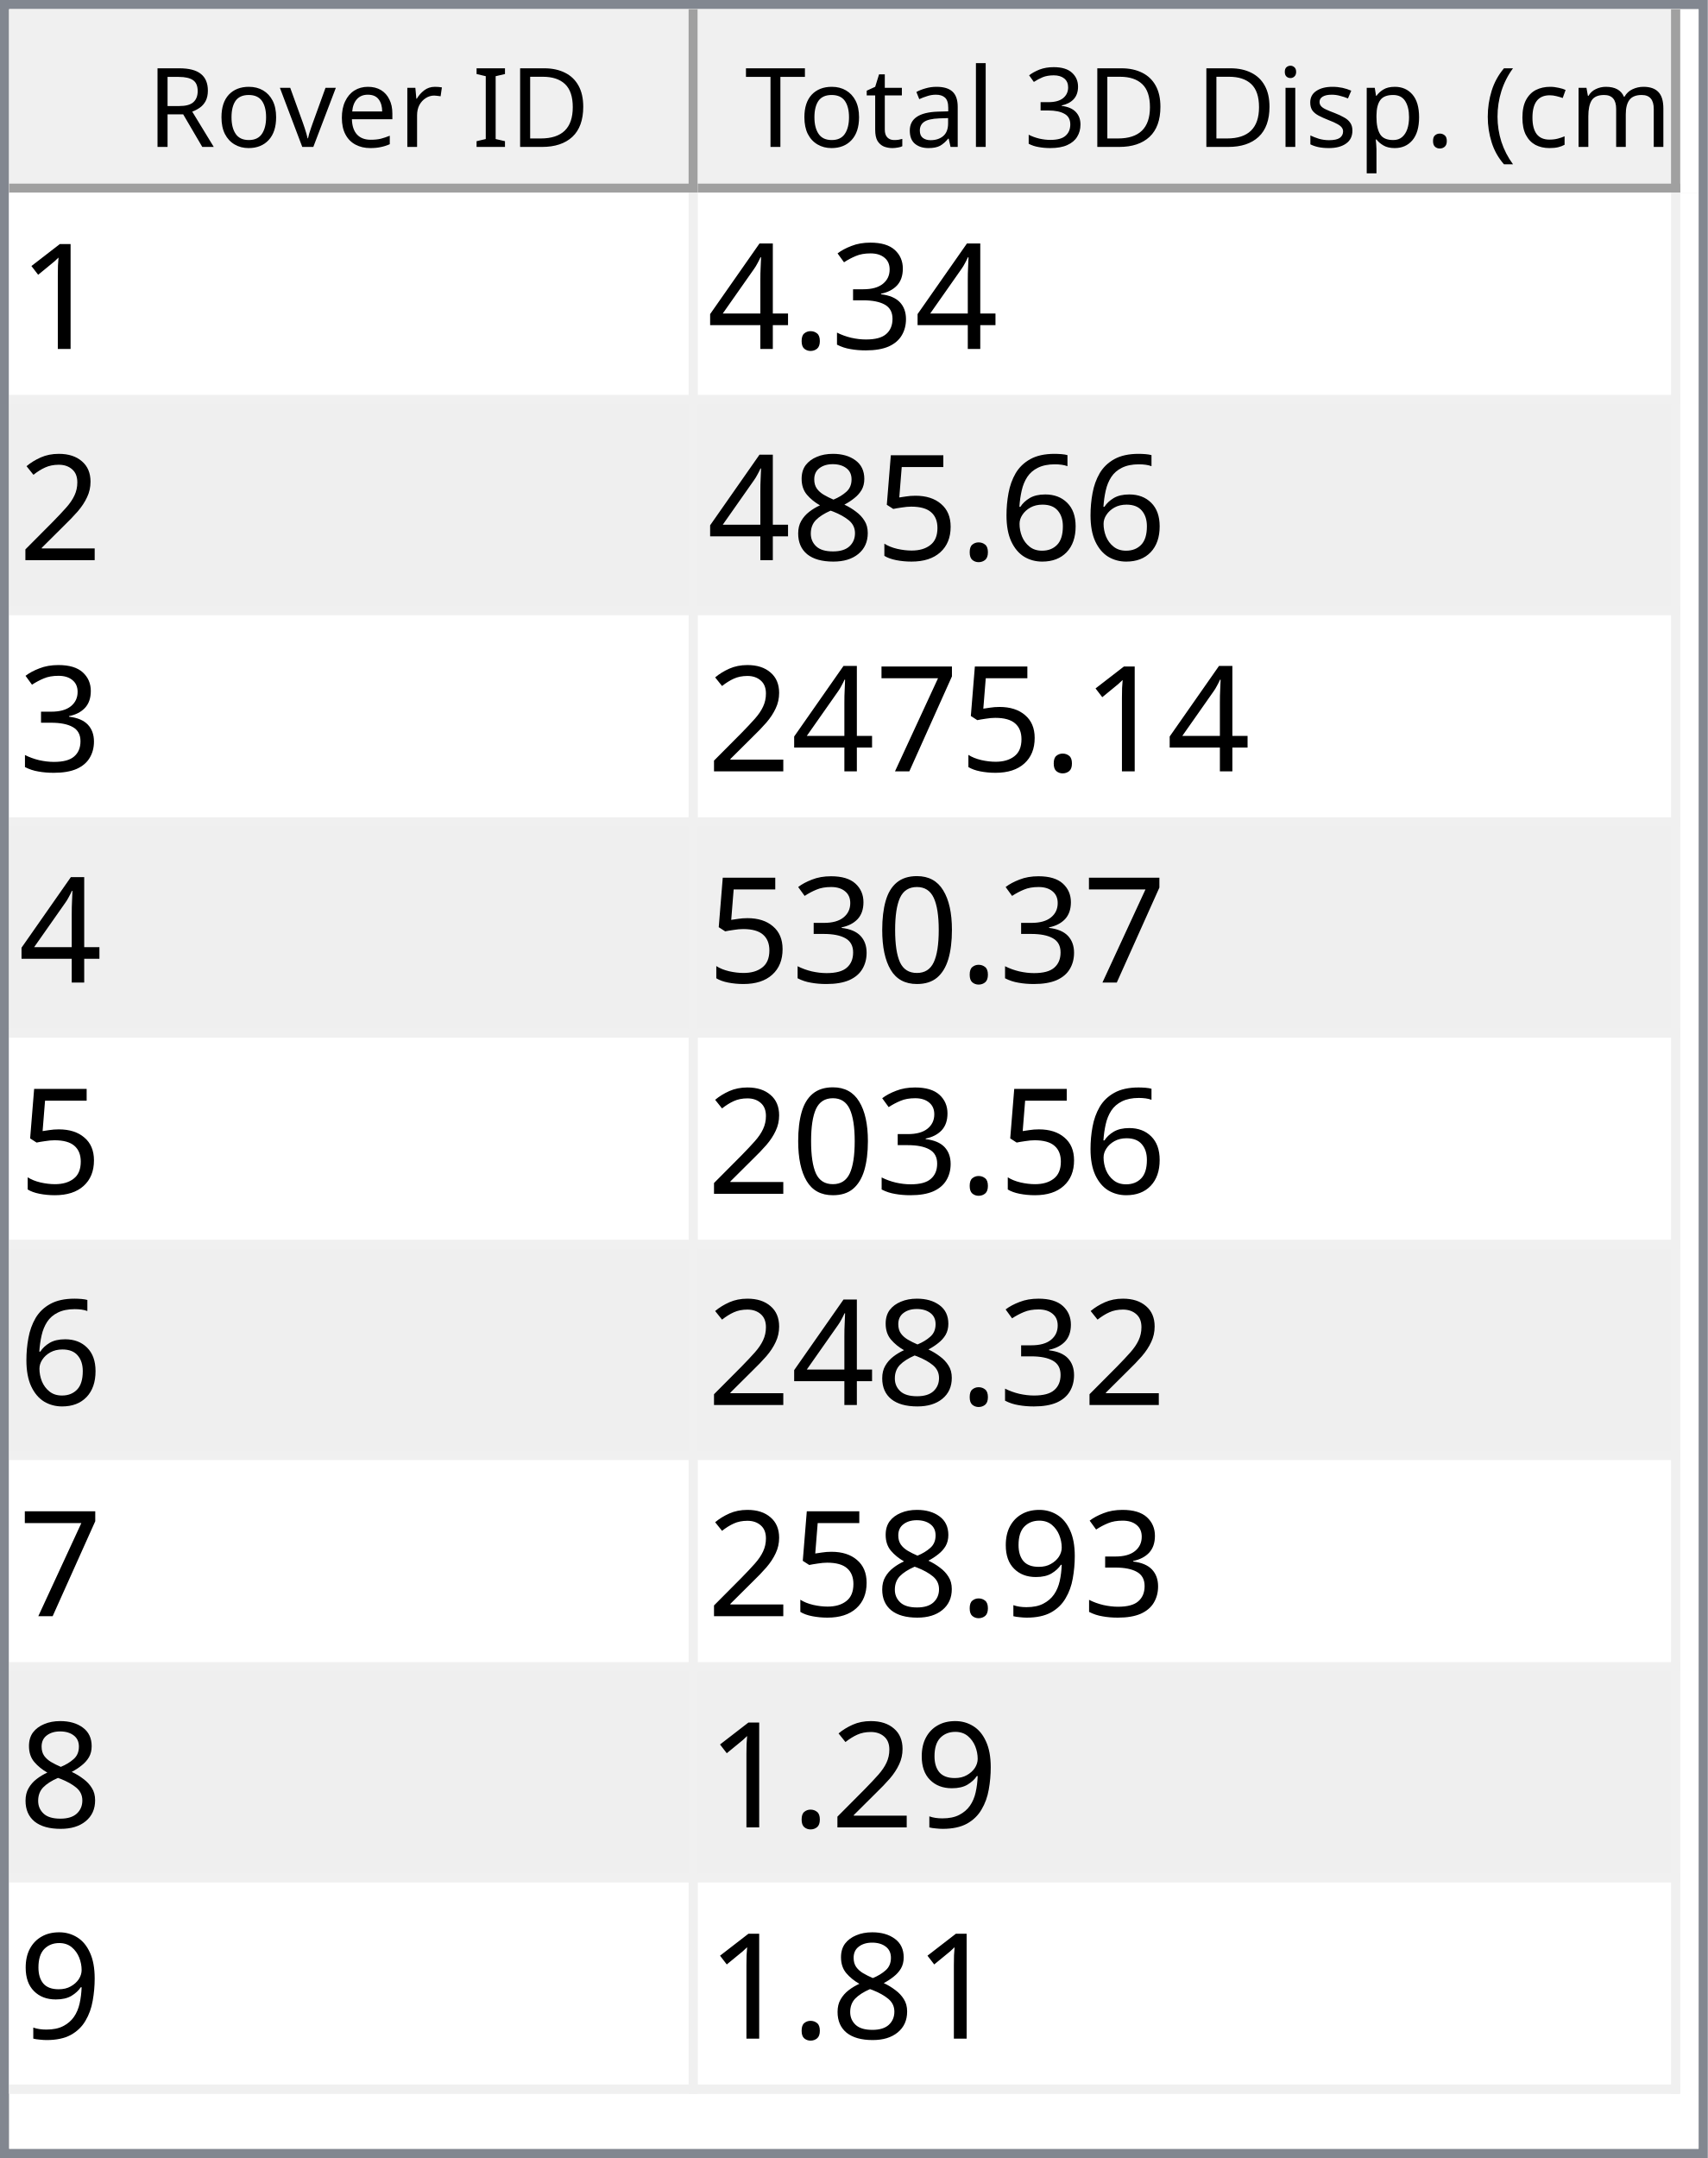
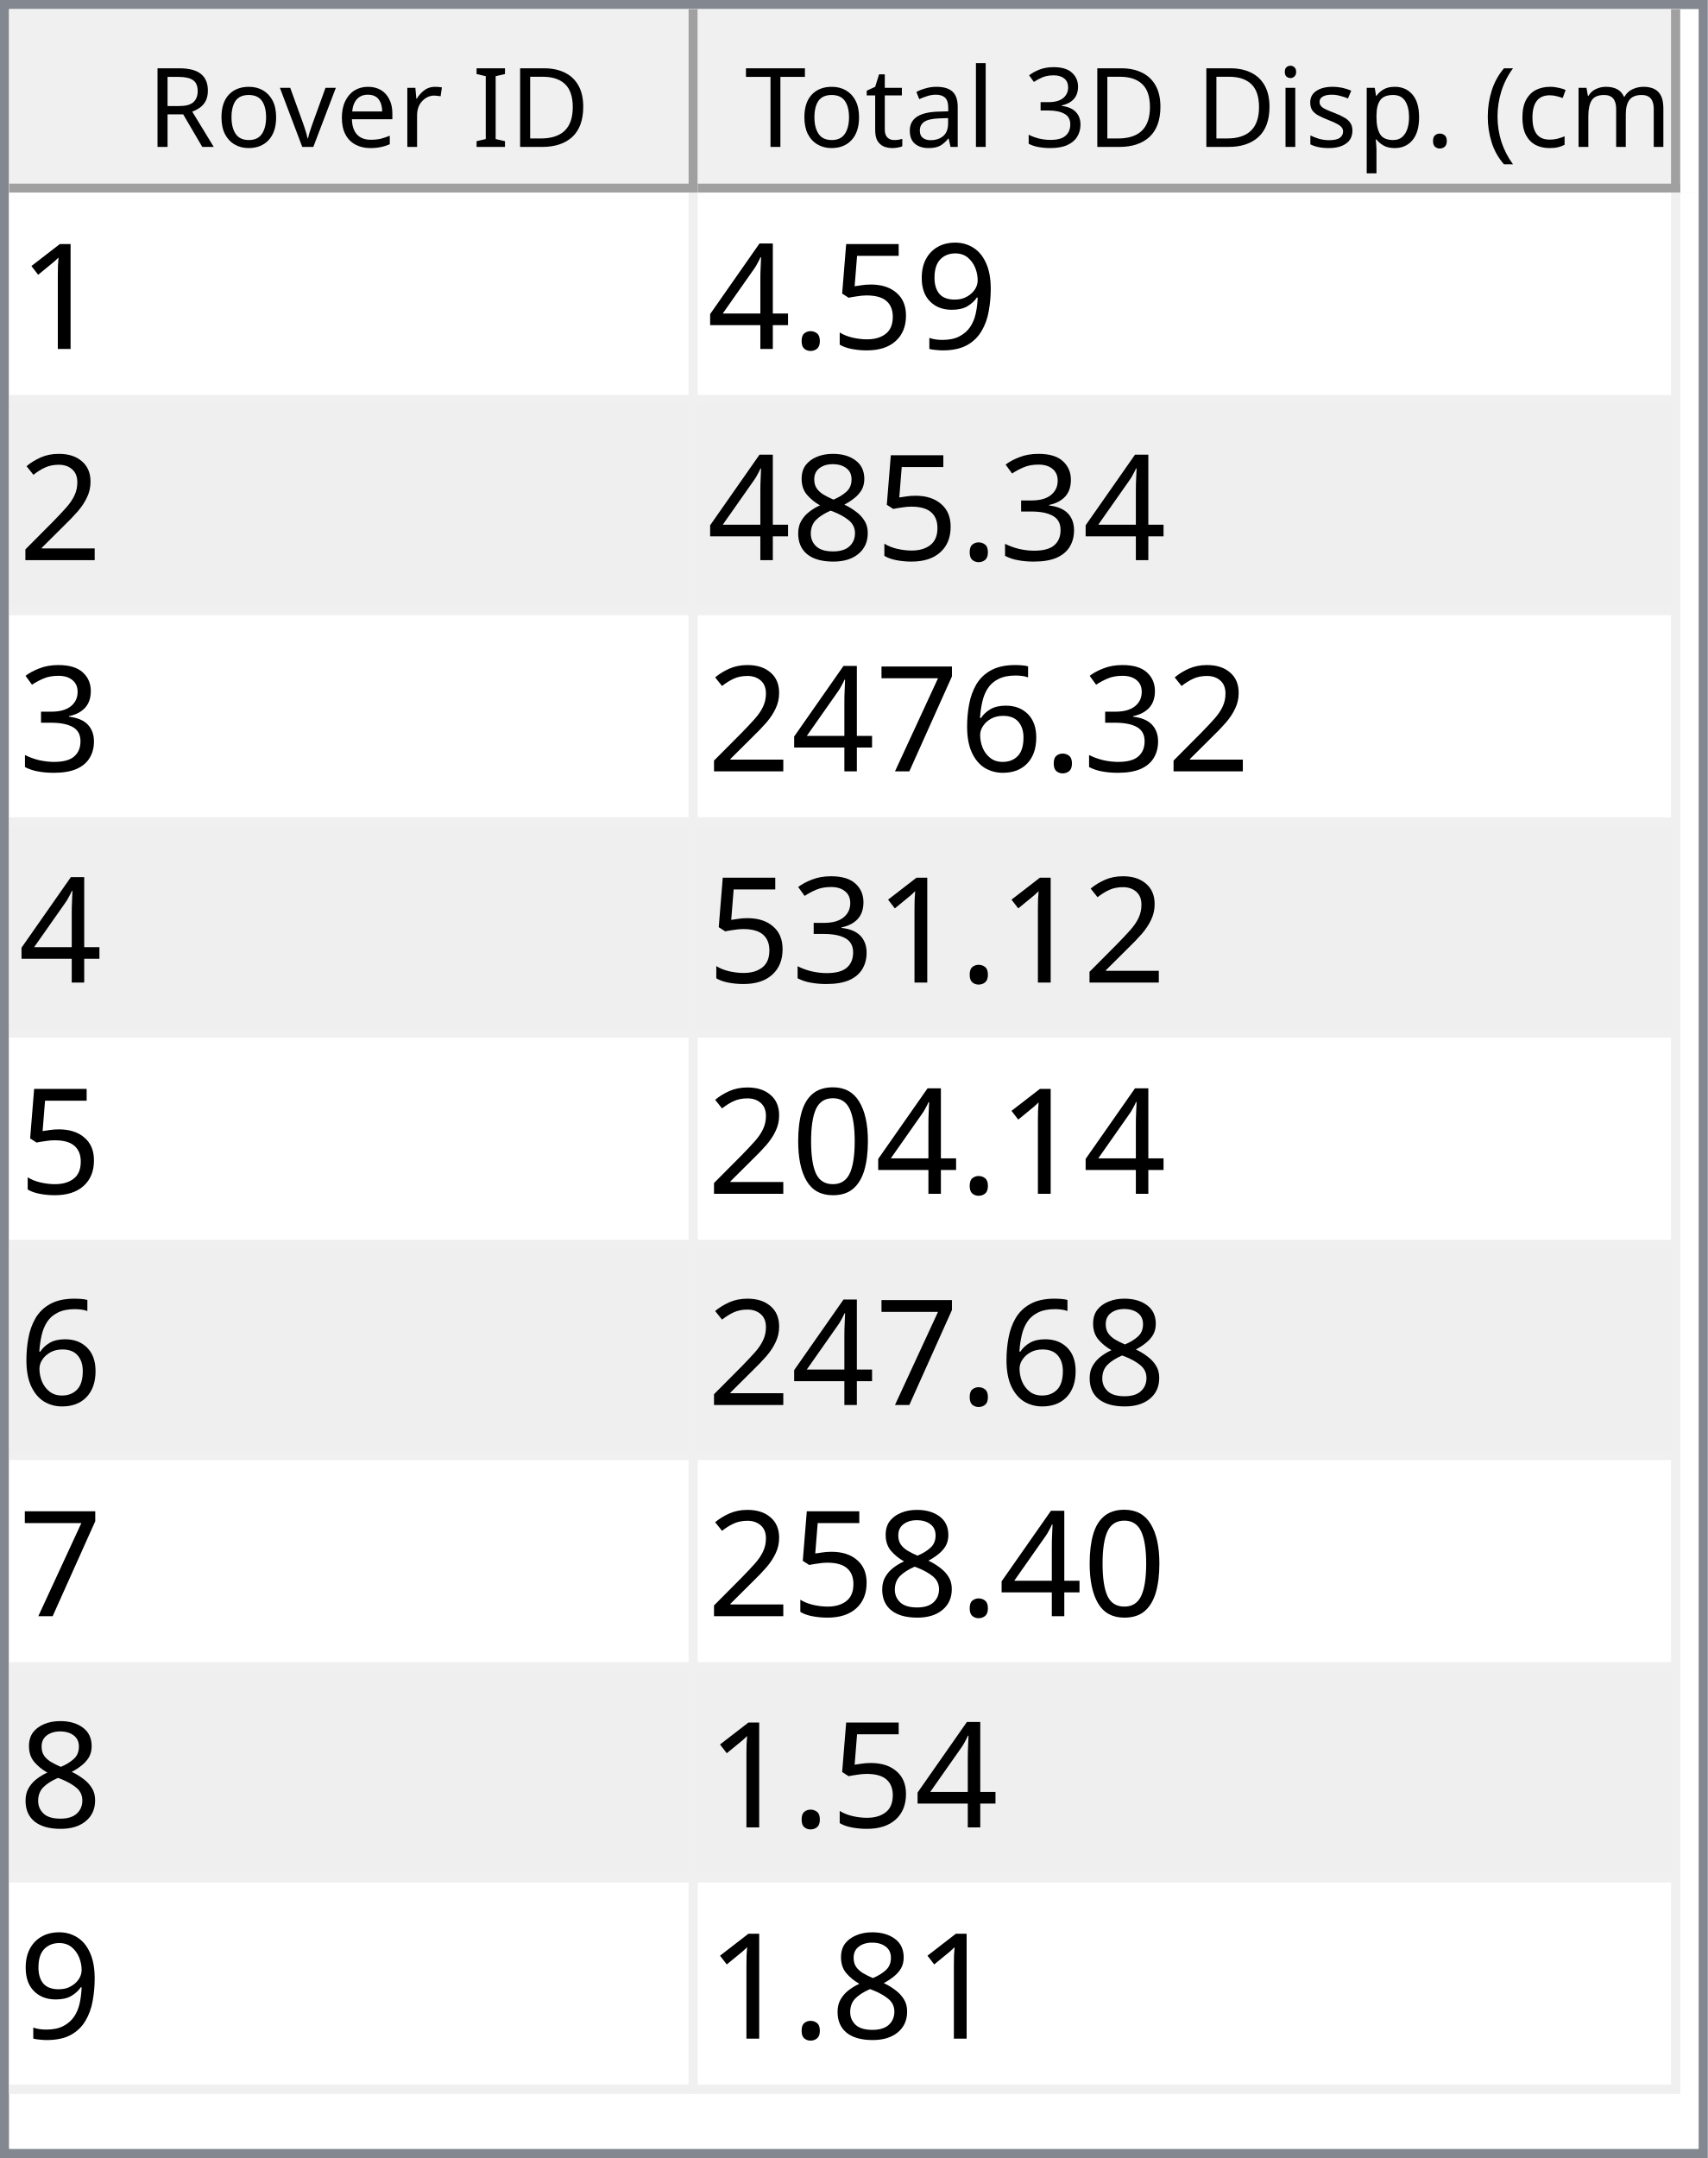
<svg xmlns="http://www.w3.org/2000/svg" style="fill-opacity:1; color-rendering:auto; color-interpolation:auto; text-rendering:auto; stroke:black; stroke-linecap:square; stroke-miterlimit:10; shape-rendering:auto; stroke-opacity:1; fill:black; stroke-dasharray:none; font-weight:normal; stroke-width:1; font-family:'Dialog'; font-style:normal; stroke-linejoin:miter; font-size:12px; stroke-dashoffset:0; image-rendering:auto;" width="186" height="235">
  <defs id="genericDefs" />
  <g>
    <defs id="defs1">
      <clipPath clipPathUnits="userSpaceOnUse" id="clipPath1">
        <path d="M0 0 L186 0 L186 235 L0 235 L0 0 Z" />
      </clipPath>
      <clipPath clipPathUnits="userSpaceOnUse" id="clipPath2">
        <path d="M0 0 L0 235 L186 235 L186 0 Z" />
      </clipPath>
      <clipPath clipPathUnits="userSpaceOnUse" id="clipPath3">
        <path d="M0 0 L0 20 L184 20 L184 0 Z" />
      </clipPath>
      <clipPath clipPathUnits="userSpaceOnUse" id="clipPath4">
        <path d="M0 0 L0 20 L75 20 L75 0 Z" />
      </clipPath>
      <clipPath clipPathUnits="userSpaceOnUse" id="clipPath5">
        <path d="M1 1 L1 19 L74 19 L74 1 Z" />
      </clipPath>
      <clipPath clipPathUnits="userSpaceOnUse" id="clipPath6">
        <path d="M0 0 L0 18 L73 18 L73 0 Z" />
      </clipPath>
      <clipPath clipPathUnits="userSpaceOnUse" id="clipPath7">
        <path d="M-0.5 -0.5 L-0.5 19.5 L74.5 19.5 L74.5 -0.5 Z" />
      </clipPath>
      <clipPath clipPathUnits="userSpaceOnUse" id="clipPath8">
        <path d="M0 0 L0 20 L107 20 L107 0 Z" />
      </clipPath>
      <clipPath clipPathUnits="userSpaceOnUse" id="clipPath9">
        <path d="M1 1 L1 19 L106 19 L106 1 Z" />
      </clipPath>
      <clipPath clipPathUnits="userSpaceOnUse" id="clipPath10">
        <path d="M0 0 L0 18 L105 18 L105 0 Z" />
      </clipPath>
      <clipPath clipPathUnits="userSpaceOnUse" id="clipPath11">
        <path d="M-0.5 -0.5 L-0.5 19.5 L106.5 19.5 L106.5 -0.5 Z" />
      </clipPath>
      <clipPath clipPathUnits="userSpaceOnUse" id="clipPath12">
        <path d="M0 0 L0 213 L184 213 L184 0 Z" />
      </clipPath>
      <clipPath clipPathUnits="userSpaceOnUse" id="clipPath13">
        <path d="M0 0 L0 207 L182 207 L182 0 Z" />
      </clipPath>
      <clipPath clipPathUnits="userSpaceOnUse" id="clipPath14">
        <path d="M-0.5 -0.5 L-0.5 206.5 L181.5 206.5 L181.5 -0.5 Z" />
      </clipPath>
      <clipPath clipPathUnits="userSpaceOnUse" id="clipPath15">
        <path d="M0 0 L0 22 L74 22 L74 0 Z" />
      </clipPath>
      <clipPath clipPathUnits="userSpaceOnUse" id="clipPath16">
        <path d="M0 0 L0 22 L106 22 L106 0 Z" />
      </clipPath>
      <font horiz-adv-x="64.551" id="font1">
        <font-face ascent="107.91" descent="25.098" units-per-em="100" style="font-style:normal; font-family:Segoe UI; font-weight:normal;" />
        <missing-glyph horiz-adv-x="64.551" d="M8.109 0 L8.109 68.266 L56.453 68.266 L56.453 0 L8.109 0 ZM15.328 7.234 L49.219 7.234 L49.219 61.031 L15.328 61.031 L15.328 7.234 Z" />
        <glyph unicode="D" horiz-adv-x="70.117" d="M9.188 0 L9.188 70.016 L28.516 70.016 Q65.531 70.016 65.531 35.891 Q65.531 19.672 55.25 9.836 Q44.969 0 27.734 0 L9.188 0 ZM17.391 62.594 L17.391 7.422 L27.828 7.422 Q41.609 7.422 49.273 14.797 Q56.938 22.172 56.938 35.688 Q56.938 62.594 28.328 62.594 L17.391 62.594 Z" />
        <glyph unicode="I" horiz-adv-x="26.611" d="M17.391 0 L9.188 0 L9.188 70.016 L17.391 70.016 L17.391 0 Z" />
        <glyph unicode=" " horiz-adv-x="27.393" d="" />
        <glyph unicode="r" horiz-adv-x="34.766" d="M34.188 41.891 Q32.078 43.5 28.125 43.5 Q23 43.5 19.555 38.672 Q16.109 33.844 16.109 25.484 L16.109 0 L8.109 0 L8.109 50 L16.109 50 L16.109 39.703 L16.312 39.703 Q18.016 44.969 21.531 47.922 Q25.047 50.875 29.391 50.875 Q32.516 50.875 34.188 50.203 L34.188 41.891 Z" />
        <glyph unicode="e" horiz-adv-x="52.295" d="M48.297 23 L12.984 23 Q13.188 14.656 17.484 10.109 Q21.781 5.562 29.297 5.562 Q37.75 5.562 44.828 11.141 L44.828 3.609 Q38.234 -1.172 27.391 -1.172 Q16.797 -1.172 10.742 5.641 Q4.688 12.453 4.688 24.812 Q4.688 36.469 11.305 43.82 Q17.922 51.172 27.734 51.172 Q37.547 51.172 42.922 44.828 Q48.297 38.484 48.297 27.203 L48.297 23 ZM40.094 29.781 Q40.047 36.719 36.75 40.578 Q33.453 44.438 27.594 44.438 Q21.922 44.438 17.969 40.383 Q14.016 36.328 13.094 29.781 L40.094 29.781 Z" />
        <glyph unicode="v" horiz-adv-x="47.9" d="M47.406 50 L27.484 0 L19.625 0 L0.688 50 L9.469 50 L22.172 13.672 Q23.578 9.672 23.922 6.688 L24.125 6.688 Q24.609 10.453 25.688 13.484 L38.969 50 L47.406 50 Z" />
        <glyph unicode="o" horiz-adv-x="58.594" d="M29 -1.172 Q17.922 -1.172 11.305 5.836 Q4.688 12.844 4.688 24.422 Q4.688 37.016 11.57 44.094 Q18.453 51.172 30.172 51.172 Q41.359 51.172 47.633 44.289 Q53.906 37.406 53.906 25.203 Q53.906 13.234 47.141 6.031 Q40.375 -1.172 29 -1.172 ZM29.594 44.438 Q21.875 44.438 17.383 39.188 Q12.891 33.938 12.891 24.703 Q12.891 15.828 17.43 10.695 Q21.969 5.562 29.594 5.562 Q37.359 5.562 41.531 10.594 Q45.703 15.625 45.703 24.906 Q45.703 34.281 41.531 39.359 Q37.359 44.438 29.594 44.438 Z" />
        <glyph unicode="R" horiz-adv-x="59.814" d="M59.375 0 L49.609 0 L37.891 19.625 Q36.281 22.359 34.766 24.289 Q33.25 26.219 31.664 27.438 Q30.078 28.656 28.25 29.219 Q26.422 29.781 24.125 29.781 L17.391 29.781 L17.391 0 L9.188 0 L9.188 70.016 L30.078 70.016 Q34.672 70.016 38.555 68.867 Q42.438 67.719 45.289 65.375 Q48.141 63.031 49.758 59.547 Q51.375 56.062 51.375 51.375 Q51.375 47.703 50.273 44.656 Q49.172 41.609 47.148 39.211 Q45.125 36.812 42.266 35.133 Q39.406 33.453 35.844 32.516 L35.844 32.328 Q37.594 31.547 38.891 30.547 Q40.188 29.547 41.359 28.18 Q42.531 26.812 43.68 25.078 Q44.828 23.344 46.234 21.047 L59.375 0 ZM17.391 62.594 L17.391 37.203 L28.516 37.203 Q31.594 37.203 34.203 38.133 Q36.812 39.062 38.719 40.797 Q40.625 42.531 41.703 45.047 Q42.781 47.562 42.781 50.688 Q42.781 56.297 39.141 59.445 Q35.5 62.594 28.609 62.594 L17.391 62.594 Z" />
        <glyph unicode=")" horiz-adv-x="30.176" d="M8.297 -15.922 L1.172 -15.922 Q16.406 2.344 16.406 26.812 Q16.406 51.469 1.078 70.016 L8.297 70.016 Q23.531 52.156 23.531 26.703 Q23.531 1.375 8.297 -15.922 Z" />
        <glyph unicode="m" horiz-adv-x="86.133" d="M79.109 0 L71.094 0 L71.094 28.719 Q71.094 37.016 68.531 40.727 Q65.969 44.438 59.906 44.438 Q54.781 44.438 51.195 39.75 Q47.609 35.062 47.609 28.516 L47.609 0 L39.594 0 L39.594 29.688 Q39.594 44.438 28.219 44.438 Q22.953 44.438 19.531 40.016 Q16.109 35.594 16.109 28.516 L16.109 0 L8.109 0 L8.109 50 L16.109 50 L16.109 42.094 L16.312 42.094 Q21.625 51.172 31.844 51.172 Q36.969 51.172 40.773 48.312 Q44.578 45.453 46 40.828 Q51.562 51.172 62.594 51.172 Q79.109 51.172 79.109 30.812 L79.109 0 Z" />
        <glyph unicode="c" horiz-adv-x="46.191" d="M42.188 2.297 Q36.422 -1.172 28.516 -1.172 Q17.828 -1.172 11.258 5.789 Q4.688 12.75 4.688 23.828 Q4.688 36.188 11.766 43.68 Q18.844 51.172 30.672 51.172 Q37.25 51.172 42.281 48.734 L42.281 40.531 Q36.719 44.438 30.375 44.438 Q22.703 44.438 17.797 38.945 Q12.891 33.453 12.891 24.516 Q12.891 15.719 17.508 10.641 Q22.125 5.562 29.891 5.562 Q36.422 5.562 42.188 9.906 L42.188 2.297 Z" />
        <glyph unicode="(" horiz-adv-x="30.176" d="M29.109 -15.922 L21.969 -15.922 Q6.844 1.375 6.844 26.703 Q6.844 52.156 21.969 70.016 L29.203 70.016 Q13.875 51.469 13.875 26.812 Q13.875 2.344 29.109 -15.922 Z" />
        <glyph unicode="." horiz-adv-x="21.68" d="M10.891 -1.078 Q8.641 -1.078 7.055 0.539 Q5.469 2.156 5.469 4.391 Q5.469 6.641 7.055 8.273 Q8.641 9.906 10.891 9.906 Q13.188 9.906 14.797 8.273 Q16.406 6.641 16.406 4.391 Q16.406 2.156 14.797 0.539 Q13.188 -1.078 10.891 -1.078 Z" />
        <glyph unicode="p" horiz-adv-x="58.789" d="M16.312 7.234 L16.109 7.234 L16.109 -23 L8.109 -23 L8.109 50 L16.109 50 L16.109 41.219 L16.312 41.219 Q22.219 51.172 33.594 51.172 Q43.266 51.172 48.688 44.461 Q54.109 37.75 54.109 26.469 Q54.109 13.922 48 6.375 Q41.891 -1.172 31.297 -1.172 Q21.578 -1.172 16.312 7.234 ZM16.109 27.391 L16.109 20.406 Q16.109 14.203 20.141 9.883 Q24.172 5.562 30.375 5.562 Q37.641 5.562 41.773 11.133 Q45.906 16.703 45.906 26.609 Q45.906 34.969 42.047 39.703 Q38.188 44.438 31.594 44.438 Q24.609 44.438 20.359 39.578 Q16.109 34.719 16.109 27.391 Z" />
        <glyph unicode="s" horiz-adv-x="42.432" d="M5.078 1.812 L5.078 10.406 Q11.625 5.562 19.484 5.562 Q30.031 5.562 30.031 12.594 Q30.031 14.594 29.125 15.992 Q28.219 17.391 26.68 18.461 Q25.141 19.531 23.07 20.383 Q21 21.234 18.609 22.172 Q15.281 23.484 12.766 24.828 Q10.25 26.172 8.57 27.859 Q6.891 29.547 6.031 31.695 Q5.172 33.844 5.172 36.719 Q5.172 40.234 6.789 42.945 Q8.406 45.656 11.086 47.484 Q13.766 49.312 17.211 50.242 Q20.656 51.172 24.312 51.172 Q30.812 51.172 35.938 48.922 L35.938 40.828 Q30.422 44.438 23.25 44.438 Q21 44.438 19.195 43.922 Q17.391 43.406 16.094 42.477 Q14.797 41.547 14.086 40.258 Q13.375 38.969 13.375 37.406 Q13.375 35.453 14.086 34.133 Q14.797 32.812 16.164 31.789 Q17.531 30.766 19.484 29.938 Q21.438 29.109 23.922 28.125 Q27.25 26.859 29.883 25.516 Q32.516 24.172 34.375 22.484 Q36.234 20.797 37.234 18.602 Q38.234 16.406 38.234 13.375 Q38.234 9.672 36.602 6.938 Q34.969 4.203 32.234 2.398 Q29.5 0.594 25.93 -0.289 Q22.359 -1.172 18.453 -1.172 Q10.75 -1.172 5.078 1.812 Z" />
        <glyph unicode="i" horiz-adv-x="24.219" d="M12.203 62.703 Q10.062 62.703 8.547 64.164 Q7.031 65.625 7.031 67.875 Q7.031 70.125 8.547 71.609 Q10.062 73.094 12.203 73.094 Q14.406 73.094 15.945 71.609 Q17.484 70.125 17.484 67.875 Q17.484 65.719 15.945 64.211 Q14.406 62.703 12.203 62.703 ZM16.109 0 L8.109 0 L8.109 50 L16.109 50 L16.109 0 Z" />
        <glyph unicode="3" horiz-adv-x="53.906" d="M46.531 19.828 Q46.531 15.094 44.75 11.211 Q42.969 7.328 39.719 4.57 Q36.469 1.812 31.93 0.297 Q27.391 -1.219 21.922 -1.219 Q11.922 -1.219 6 2.594 L6 11.188 Q13.094 5.609 22.219 5.609 Q25.875 5.609 28.828 6.539 Q31.781 7.469 33.906 9.227 Q36.031 10.984 37.18 13.477 Q38.328 15.969 38.328 19.094 Q38.328 32.812 18.797 32.812 L12.984 32.812 L12.984 39.594 L18.5 39.594 Q35.797 39.594 35.797 52.484 Q35.797 64.406 22.609 64.406 Q15.188 64.406 8.688 59.422 L8.688 67.188 Q15.375 71.188 24.609 71.188 Q29 71.188 32.57 69.969 Q36.141 68.75 38.68 66.555 Q41.219 64.359 42.609 61.281 Q44 58.203 44 54.5 Q44 40.672 30.031 36.719 L30.031 36.531 Q33.594 36.141 36.625 34.797 Q39.656 33.453 41.852 31.305 Q44.047 29.156 45.289 26.25 Q46.531 23.344 46.531 19.828 Z" />
        <glyph unicode="l" horiz-adv-x="24.219" d="M16.109 0 L8.109 0 L8.109 74.031 L16.109 74.031 L16.109 0 Z" />
        <glyph unicode="a" horiz-adv-x="50.879" d="M43.891 0 L35.891 0 L35.891 7.812 L35.688 7.812 Q30.469 -1.172 20.312 -1.172 Q12.844 -1.172 8.617 2.781 Q4.391 6.734 4.391 13.281 Q4.391 27.297 20.906 29.594 L35.891 31.688 Q35.891 44.438 25.594 44.438 Q16.547 44.438 9.281 38.281 L9.281 46.484 Q16.656 51.172 26.266 51.172 Q43.891 51.172 43.891 32.516 L43.891 0 ZM35.891 25.297 L23.828 23.641 Q18.266 22.859 15.43 20.875 Q12.594 18.891 12.594 13.875 Q12.594 10.203 15.211 7.883 Q17.828 5.562 22.172 5.562 Q28.125 5.562 32.008 9.742 Q35.891 13.922 35.891 20.312 L35.891 25.297 Z" />
        <glyph unicode="t" horiz-adv-x="33.887" d="M31.297 0.484 Q28.469 -1.078 23.828 -1.078 Q10.688 -1.078 10.688 13.578 L10.688 43.172 L2.094 43.172 L2.094 50 L10.688 50 L10.688 62.203 L18.703 64.797 L18.703 50 L31.297 50 L31.297 43.172 L18.703 43.172 L18.703 14.984 Q18.703 9.969 20.414 7.82 Q22.125 5.672 26.078 5.672 Q29.109 5.672 31.297 7.328 L31.297 0.484 Z" />
        <glyph unicode="T" horiz-adv-x="52.393" d="M50.594 62.594 L30.375 62.594 L30.375 0 L22.172 0 L22.172 62.594 L2 62.594 L2 70.016 L50.594 70.016 L50.594 62.594 Z" />
      </font>
      <font horiz-adv-x="75.0" id="font2">
        <font-face ascent="100.537" descent="21.973" units-per-em="100" style="font-style:normal; font-family:sans-serif; font-weight:normal;" />
        <missing-glyph horiz-adv-x="75.0" d="M12.5 0 L12.5 62.5 L62.5 62.5 L62.5 0 L12.5 0 ZM14.062 1.562 L60.938 1.562 L60.938 60.938 L14.062 60.938 L14.062 1.562 Z" />
        <glyph unicode="1" horiz-adv-x="55.615" d="M37.25 0 L28.469 0 L28.469 56 Q25.297 52.984 20.141 49.953 Q14.984 46.922 10.891 45.406 L10.891 53.906 Q18.266 57.375 23.781 62.305 Q29.297 67.234 31.594 71.875 L37.25 71.875 L37.25 0 Z" />
-         <glyph unicode="3" horiz-adv-x="55.615" d="M4.203 18.891 L12.984 20.062 Q14.5 12.594 18.141 9.297 Q21.781 6 27 6 Q33.203 6 37.477 10.297 Q41.75 14.594 41.75 20.953 Q41.75 27 37.797 30.93 Q33.844 34.859 27.734 34.859 Q25.25 34.859 21.531 33.891 L22.516 41.609 Q23.391 41.5 23.922 41.5 Q29.547 41.5 34.039 44.43 Q38.531 47.359 38.531 53.469 Q38.531 58.297 35.258 61.477 Q31.984 64.656 26.812 64.656 Q21.688 64.656 18.266 61.43 Q14.844 58.203 13.875 51.766 L5.078 53.328 Q6.688 62.156 12.398 67.016 Q18.109 71.875 26.609 71.875 Q32.469 71.875 37.398 69.359 Q42.328 66.844 44.945 62.5 Q47.562 58.156 47.562 53.266 Q47.562 48.641 45.07 44.828 Q42.578 41.016 37.703 38.766 Q44.047 37.312 47.562 32.695 Q51.078 28.078 51.078 21.141 Q51.078 11.766 44.242 5.25 Q37.406 -1.266 26.953 -1.266 Q17.531 -1.266 11.305 4.352 Q5.078 9.969 4.203 18.891 Z" />
+         <glyph unicode="9" horiz-adv-x="55.615" d="M5.469 16.547 L13.922 17.328 Q14.984 11.375 18.016 8.688 Q21.047 6 25.781 6 Q29.828 6 32.883 7.859 Q35.938 9.719 37.891 12.82 Q39.844 15.922 41.164 21.195 Q42.484 26.469 42.484 31.938 Q42.484 32.516 42.438 33.688 Q39.797 29.5 35.234 26.883 Q30.672 24.266 25.344 24.266 Q16.453 24.266 10.305 30.711 Q4.156 37.156 4.156 47.703 Q4.156 58.594 10.578 65.234 Q17 71.875 26.656 71.875 Q33.641 71.875 39.43 68.117 Q45.219 64.359 48.219 57.398 Q51.219 50.438 51.219 37.25 Q51.219 23.531 48.242 15.406 Q45.266 7.281 39.383 3.031 Q33.5 -1.219 25.594 -1.219 Q17.188 -1.219 11.867 3.445 Q6.547 8.109 5.469 16.547 ZM41.453 48.141 Q41.453 55.719 37.43 60.156 Q33.406 64.594 27.734 64.594 Q21.875 64.594 17.531 59.812 Q13.188 55.031 13.188 47.406 Q13.188 40.578 17.312 36.305 Q21.438 32.031 27.484 32.031 Q33.594 32.031 37.523 36.305 Q41.453 40.578 41.453 48.141 Z" />
+         <glyph unicode="5" horiz-adv-x="55.615" d="M4.156 18.75 L13.375 19.531 Q14.406 12.797 18.141 9.398 Q21.875 6 27.156 6 Q33.5 6 37.891 10.789 Q42.281 15.578 42.281 23.484 Q42.281 31 38.062 35.352 Q33.844 39.703 27 39.703 Q22.75 39.703 19.336 37.773 Q15.922 35.844 13.969 32.766 L5.719 33.844 L12.641 70.609 L48.25 70.609 L48.25 62.203 L19.672 62.203 L15.828 42.969 Q22.266 47.469 29.344 47.469 Q38.719 47.469 45.164 40.969 Q51.609 34.469 51.609 24.266 Q51.609 14.547 45.953 7.469 Q39.062 -1.219 27.156 -1.219 Q17.391 -1.219 11.211 4.25 Q5.031 9.719 4.156 18.75 Z" />
        <glyph unicode="." horiz-adv-x="27.783" d="M9.078 0 L9.078 10.016 L19.094 10.016 L19.094 0 L9.078 0 Z" />
        <glyph unicode="4" horiz-adv-x="55.615" d="M32.328 0 L32.328 17.141 L1.266 17.141 L1.266 25.203 L33.938 71.578 L41.109 71.578 L41.109 25.203 L50.781 25.203 L50.781 17.141 L41.109 17.141 L41.109 0 L32.328 0 ZM32.328 25.203 L32.328 57.469 L9.906 25.203 L32.328 25.203 Z" />
        <glyph unicode="2" horiz-adv-x="55.615" d="M50.344 8.453 L50.344 0 L3.031 0 Q2.938 3.172 4.047 6.109 Q5.859 10.938 9.836 15.625 Q13.812 20.312 21.344 26.469 Q33.016 36.031 37.117 41.625 Q41.219 47.219 41.219 52.203 Q41.219 57.422 37.477 61.008 Q33.734 64.594 27.734 64.594 Q21.391 64.594 17.578 60.789 Q13.766 56.984 13.719 50.25 L4.688 51.172 Q5.609 61.281 11.664 66.578 Q17.719 71.875 27.938 71.875 Q38.234 71.875 44.242 66.164 Q50.25 60.453 50.25 52 Q50.25 47.703 48.492 43.555 Q46.734 39.406 42.656 34.812 Q38.578 30.219 29.109 22.219 Q21.188 15.578 18.945 13.211 Q16.703 10.844 15.234 8.453 L50.344 8.453 Z" />
+         <glyph unicode="3" horiz-adv-x="55.615" d="M4.203 18.891 L12.984 20.062 Q14.5 12.594 18.141 9.297 Q21.781 6 27 6 Q33.203 6 37.477 10.297 Q41.75 14.594 41.75 20.953 Q41.75 27 37.797 30.93 Q33.844 34.859 27.734 34.859 Q25.25 34.859 21.531 33.891 L22.516 41.609 Q23.391 41.5 23.922 41.5 Q29.547 41.5 34.039 44.43 Q38.531 47.359 38.531 53.469 Q38.531 58.297 35.258 61.477 Q31.984 64.656 26.812 64.656 Q21.688 64.656 18.266 61.43 Q14.844 58.203 13.875 51.766 L5.078 53.328 Q6.688 62.156 12.398 67.016 Q18.109 71.875 26.609 71.875 Q32.469 71.875 37.398 69.359 Q42.328 66.844 44.945 62.5 Q47.562 58.156 47.562 53.266 Q47.562 48.641 45.07 44.828 Q42.578 41.016 37.703 38.766 Q44.047 37.312 47.562 32.695 Q51.078 28.078 51.078 21.141 Q51.078 11.766 44.242 5.25 Q37.406 -1.266 26.953 -1.266 Q17.531 -1.266 11.305 4.352 Q5.078 9.969 4.203 18.891 Z" />
+         <glyph unicode="8" horiz-adv-x="55.615" d="M17.672 38.812 Q12.203 40.828 9.57 44.539 Q6.938 48.25 6.938 53.422 Q6.938 61.234 12.555 66.555 Q18.172 71.875 27.484 71.875 Q36.859 71.875 42.578 66.43 Q48.297 60.984 48.297 53.172 Q48.297 48.188 45.68 44.508 Q43.062 40.828 37.75 38.812 Q44.344 36.672 47.781 31.883 Q51.219 27.094 51.219 20.453 Q51.219 11.281 44.727 5.031 Q38.234 -1.219 27.641 -1.219 Q17.047 -1.219 10.547 5.055 Q4.047 11.328 4.047 20.703 Q4.047 27.688 7.594 32.398 Q11.141 37.109 17.672 38.812 ZM15.922 53.719 Q15.922 48.641 19.195 45.414 Q22.469 42.188 27.688 42.188 Q32.766 42.188 36.016 45.383 Q39.266 48.578 39.266 53.219 Q39.266 58.062 35.914 61.359 Q32.562 64.656 27.594 64.656 Q22.562 64.656 19.242 61.43 Q15.922 58.203 15.922 53.719 ZM13.094 20.656 Q13.094 16.891 14.875 13.375 Q16.656 9.859 20.172 7.93 Q23.688 6 27.734 6 Q34.031 6 38.133 10.055 Q42.234 14.109 42.234 20.359 Q42.234 26.703 38.016 30.859 Q33.797 35.016 27.438 35.016 Q21.234 35.016 17.164 30.914 Q13.094 26.812 13.094 20.656 Z" />
        <glyph unicode="6" horiz-adv-x="55.615" d="M49.75 54.047 L41.016 53.375 Q39.844 58.547 37.703 60.891 Q34.125 64.656 28.906 64.656 Q24.703 64.656 21.531 62.312 Q17.391 59.281 14.992 53.469 Q12.594 47.656 12.5 36.922 Q15.672 41.75 20.266 44.094 Q24.859 46.438 29.891 46.438 Q38.672 46.438 44.852 39.969 Q51.031 33.5 51.031 23.25 Q51.031 16.5 48.125 10.719 Q45.219 4.938 40.141 1.859 Q35.062 -1.219 28.609 -1.219 Q17.625 -1.219 10.695 6.859 Q3.766 14.938 3.766 33.5 Q3.766 54.25 11.422 63.672 Q18.109 71.875 29.438 71.875 Q37.891 71.875 43.289 67.141 Q48.688 62.406 49.75 54.047 ZM13.875 23.188 Q13.875 18.656 15.797 14.508 Q17.719 10.359 21.188 8.18 Q24.656 6 28.469 6 Q34.031 6 38.039 10.492 Q42.047 14.984 42.047 22.703 Q42.047 30.125 38.086 34.398 Q34.125 38.672 28.125 38.672 Q22.172 38.672 18.023 34.398 Q13.875 30.125 13.875 23.188 Z" />
-         <glyph unicode="5" horiz-adv-x="55.615" d="M4.156 18.75 L13.375 19.531 Q14.406 12.797 18.141 9.398 Q21.875 6 27.156 6 Q33.5 6 37.891 10.789 Q42.281 15.578 42.281 23.484 Q42.281 31 38.062 35.352 Q33.844 39.703 27 39.703 Q22.75 39.703 19.336 37.773 Q15.922 35.844 13.969 32.766 L5.719 33.844 L12.641 70.609 L48.25 70.609 L48.25 62.203 L19.672 62.203 L15.828 42.969 Q22.266 47.469 29.344 47.469 Q38.719 47.469 45.164 40.969 Q51.609 34.469 51.609 24.266 Q51.609 14.547 45.953 7.469 Q39.062 -1.219 27.156 -1.219 Q17.391 -1.219 11.211 4.25 Q5.031 9.719 4.156 18.75 Z" />
-         <glyph unicode="8" horiz-adv-x="55.615" d="M17.672 38.812 Q12.203 40.828 9.57 44.539 Q6.938 48.25 6.938 53.422 Q6.938 61.234 12.555 66.555 Q18.172 71.875 27.484 71.875 Q36.859 71.875 42.578 66.43 Q48.297 60.984 48.297 53.172 Q48.297 48.188 45.68 44.508 Q43.062 40.828 37.75 38.812 Q44.344 36.672 47.781 31.883 Q51.219 27.094 51.219 20.453 Q51.219 11.281 44.727 5.031 Q38.234 -1.219 27.641 -1.219 Q17.047 -1.219 10.547 5.055 Q4.047 11.328 4.047 20.703 Q4.047 27.688 7.594 32.398 Q11.141 37.109 17.672 38.812 ZM15.922 53.719 Q15.922 48.641 19.195 45.414 Q22.469 42.188 27.688 42.188 Q32.766 42.188 36.016 45.383 Q39.266 48.578 39.266 53.219 Q39.266 58.062 35.914 61.359 Q32.562 64.656 27.594 64.656 Q22.562 64.656 19.242 61.43 Q15.922 58.203 15.922 53.719 ZM13.094 20.656 Q13.094 16.891 14.875 13.375 Q16.656 9.859 20.172 7.93 Q23.688 6 27.734 6 Q34.031 6 38.133 10.055 Q42.234 14.109 42.234 20.359 Q42.234 26.703 38.016 30.859 Q33.797 35.016 27.438 35.016 Q21.234 35.016 17.164 30.914 Q13.094 26.812 13.094 20.656 Z" />
        <glyph unicode="7" horiz-adv-x="55.615" d="M4.734 62.203 L4.734 70.656 L51.078 70.656 L51.078 63.812 Q44.234 56.547 37.523 44.484 Q30.812 32.422 27.156 19.672 Q24.516 10.688 23.781 0 L14.75 0 Q14.891 8.453 18.062 20.414 Q21.234 32.375 27.172 43.484 Q33.109 54.594 39.797 62.203 L4.734 62.203 Z" />
        <glyph unicode="0" horiz-adv-x="55.615" d="M4.156 35.297 Q4.156 48 6.766 55.742 Q9.375 63.484 14.523 67.68 Q19.672 71.875 27.484 71.875 Q33.25 71.875 37.594 69.555 Q41.938 67.234 44.773 62.867 Q47.609 58.5 49.219 52.227 Q50.828 45.953 50.828 35.297 Q50.828 22.703 48.242 14.969 Q45.656 7.234 40.508 3.008 Q35.359 -1.219 27.484 -1.219 Q17.141 -1.219 11.234 6.203 Q4.156 15.141 4.156 35.297 ZM13.188 35.297 Q13.188 17.672 17.312 11.836 Q21.438 6 27.484 6 Q33.547 6 37.672 11.859 Q41.797 17.719 41.797 35.297 Q41.797 52.984 37.672 58.789 Q33.547 64.594 27.391 64.594 Q21.344 64.594 17.719 59.469 Q13.188 52.938 13.188 35.297 Z" />
-         <glyph unicode="9" horiz-adv-x="55.615" d="M5.469 16.547 L13.922 17.328 Q14.984 11.375 18.016 8.688 Q21.047 6 25.781 6 Q29.828 6 32.883 7.859 Q35.938 9.719 37.891 12.82 Q39.844 15.922 41.164 21.195 Q42.484 26.469 42.484 31.938 Q42.484 32.516 42.438 33.688 Q39.797 29.5 35.234 26.883 Q30.672 24.266 25.344 24.266 Q16.453 24.266 10.305 30.711 Q4.156 37.156 4.156 47.703 Q4.156 58.594 10.578 65.234 Q17 71.875 26.656 71.875 Q33.641 71.875 39.43 68.117 Q45.219 64.359 48.219 57.398 Q51.219 50.438 51.219 37.25 Q51.219 23.531 48.242 15.406 Q45.266 7.281 39.383 3.031 Q33.5 -1.219 25.594 -1.219 Q17.188 -1.219 11.867 3.445 Q6.547 8.109 5.469 16.547 ZM41.453 48.141 Q41.453 55.719 37.43 60.156 Q33.406 64.594 27.734 64.594 Q21.875 64.594 17.531 59.812 Q13.188 55.031 13.188 47.406 Q13.188 40.578 17.312 36.305 Q21.438 32.031 27.484 32.031 Q33.594 32.031 37.523 36.305 Q41.453 40.578 41.453 48.141 Z" />
      </font>
    </defs>
    <g style="fill:white; stroke:white;">
      <rect x="0" y="0" width="186" style="clip-path:url(#clipPath1); stroke:none;" height="235" />
    </g>
    <g style="fill:white; text-rendering:optimizeSpeed; color-rendering:optimizeSpeed; image-rendering:optimizeSpeed; shape-rendering:crispEdges; stroke:white; color-interpolation:sRGB;">
      <rect x="0" width="186" height="235" y="0" style="stroke:none;" />
      <path style="stroke:none;" d="M0 235 L186 235 L186 0 L0 0 Z" />
    </g>
    <g style="fill:rgb(240,240,240); font-family:'Segoe UI'; stroke:rgb(240,240,240);">
      <rect x="0" y="0" width="186" style="clip-path:url(#clipPath2); stroke:none;" height="235" />
    </g>
    <g style="fill:rgb(130,135,144); font-family:'Segoe UI'; stroke:rgb(130,135,144);">
      <path d="M0 0 L186 0 L186 235 L0 235 L0 0 ZM1 1 L185 1 L185 234 L1 234 L1 1 Z" style="fill-rule:evenodd; clip-path:url(#clipPath2); stroke:none;" />
    </g>
    <g style="fill:white; font-family:'Segoe UI'; stroke:white;" transform="translate(1,1)">
      <rect x="0" y="0" width="184" style="clip-path:url(#clipPath3); stroke:none;" height="20" />
    </g>
    <g style="fill:rgb(240,240,240); font-family:'Segoe UI'; stroke:rgb(240,240,240);" transform="translate(1,1)">
      <rect x="0" y="0" width="75" style="clip-path:url(#clipPath4); stroke:none;" height="20" />
    </g>
    <g style="font-family:'Segoe UI';" transform="translate(2,2)">
      <text x="14" xml:space="preserve" y="14" style="clip-path:url(#clipPath6); stroke:none;">Rover ID</text>
    </g>
    <g style="fill:rgb(160,160,160); font-family:'Segoe UI'; stroke:rgb(160,160,160); stroke-linejoin:bevel;" transform="translate(1.5,1.5)">
      <line x1="74" x2="74" y1="0" style="fill:none; clip-path:url(#clipPath7);" y2="19" />
    </g>
    <g style="fill:rgb(160,160,160); font-family:'Segoe UI'; stroke:rgb(160,160,160); stroke-linejoin:bevel;" transform="matrix(1,0,0,1,1,1) translate(0.5,0.5)">
      <line x1="0" x2="74" y1="19" style="fill:none; clip-path:url(#clipPath7);" y2="19" />
    </g>
    <g style="fill:rgb(240,240,240); font-family:'Segoe UI'; stroke:rgb(240,240,240);" transform="translate(76,1)">
      <rect x="0" y="0" width="107" style="clip-path:url(#clipPath8); stroke:none;" height="20" />
    </g>
    <g style="font-family:'Segoe UI';" transform="translate(77,2)">
      <text x="1" xml:space="preserve" y="14" style="clip-path:url(#clipPath10); stroke:none;"> Total 3D Disp. (cm)</text>
    </g>
    <g style="fill:rgb(160,160,160); font-family:'Segoe UI'; stroke:rgb(160,160,160); stroke-linejoin:bevel;" transform="translate(76.5,1.5)">
      <line x1="106" x2="106" y1="0" style="fill:none; clip-path:url(#clipPath11);" y2="19" />
    </g>
    <g style="fill:rgb(160,160,160); font-family:'Segoe UI'; stroke:rgb(160,160,160); stroke-linejoin:bevel;" transform="matrix(1,0,0,1,76,1) translate(0.5,0.5)">
      <line x1="0" x2="106" y1="19" style="fill:none; clip-path:url(#clipPath11);" y2="19" />
    </g>
    <g style="fill:white; font-family:'Segoe UI'; stroke:white;" transform="translate(1,21)">
      <rect x="0" y="0" width="184" style="clip-path:url(#clipPath12); stroke:none;" height="213" />
    </g>
    <g style="fill:rgb(240,240,240); font-size:16px; font-family:sans-serif; stroke:rgb(240,240,240);" transform="translate(1,21)">
      <rect x="0" y="0" width="182" style="clip-path:url(#clipPath13); stroke:none;" height="207" />
      <line transform="translate(0.5,0.5)" x1="0" x2="181" y1="22" style="clip-path:url(#clipPath14); fill:none; stroke-linejoin:bevel;" y2="22" />
    </g>
    <g transform="matrix(1,0,0,1,1,21) translate(0.5,0.5)" style="fill:rgb(240,240,240); font-size:16px; font-family:sans-serif; stroke:rgb(240,240,240); stroke-linejoin:bevel;">
      <line x1="0" x2="181" y1="45" style="fill:none; clip-path:url(#clipPath14);" y2="45" />
    </g>
    <g transform="matrix(1,0,0,1,1,21) translate(0.5,0.5)" style="fill:rgb(240,240,240); font-size:16px; font-family:sans-serif; stroke:rgb(240,240,240); stroke-linejoin:bevel;">
      <line x1="0" x2="181" y1="68" style="fill:none; clip-path:url(#clipPath14);" y2="68" />
    </g>
    <g transform="matrix(1,0,0,1,1,21) translate(0.5,0.5)" style="fill:rgb(240,240,240); font-size:16px; font-family:sans-serif; stroke:rgb(240,240,240); stroke-linejoin:bevel;">
      <line x1="0" x2="181" y1="91" style="fill:none; clip-path:url(#clipPath14);" y2="91" />
    </g>
    <g transform="matrix(1,0,0,1,1,21) translate(0.5,0.5)" style="fill:rgb(240,240,240); font-size:16px; font-family:sans-serif; stroke:rgb(240,240,240); stroke-linejoin:bevel;">
      <line x1="0" x2="181" y1="114" style="fill:none; clip-path:url(#clipPath14);" y2="114" />
    </g>
    <g transform="matrix(1,0,0,1,1,21) translate(0.5,0.5)" style="fill:rgb(240,240,240); font-size:16px; font-family:sans-serif; stroke:rgb(240,240,240); stroke-linejoin:bevel;">
      <line x1="0" x2="181" y1="137" style="fill:none; clip-path:url(#clipPath14);" y2="137" />
    </g>
    <g transform="matrix(1,0,0,1,1,21) translate(0.5,0.5)" style="fill:rgb(240,240,240); font-size:16px; font-family:sans-serif; stroke:rgb(240,240,240); stroke-linejoin:bevel;">
      <line x1="0" x2="181" y1="160" style="fill:none; clip-path:url(#clipPath14);" y2="160" />
    </g>
    <g transform="matrix(1,0,0,1,1,21) translate(0.5,0.5)" style="fill:rgb(240,240,240); font-size:16px; font-family:sans-serif; stroke:rgb(240,240,240); stroke-linejoin:bevel;">
      <line x1="0" x2="181" y1="183" style="fill:none; clip-path:url(#clipPath14);" y2="183" />
    </g>
    <g transform="matrix(1,0,0,1,1,21) translate(0.5,0.5)" style="fill:rgb(240,240,240); font-size:16px; font-family:sans-serif; stroke:rgb(240,240,240); stroke-linejoin:bevel;">
      <line x1="0" x2="181" y1="206" style="fill:none; clip-path:url(#clipPath14);" y2="206" />
    </g>
    <g transform="matrix(1,0,0,1,1,21) translate(0.5,0.5)" style="fill:rgb(240,240,240); font-size:16px; font-family:sans-serif; stroke:rgb(240,240,240); stroke-linejoin:bevel;">
      <line x1="74" x2="74" y1="0" style="fill:none; clip-path:url(#clipPath14);" y2="206" />
    </g>
    <g transform="matrix(1,0,0,1,1,21) translate(0.5,0.5)" style="fill:rgb(240,240,240); font-size:16px; font-family:sans-serif; stroke:rgb(240,240,240); stroke-linejoin:bevel;">
      <line x1="181" x2="181" y1="0" style="fill:none; clip-path:url(#clipPath14);" y2="206" />
    </g>
    <g style="fill:white; font-size:16px; font-family:sans-serif; stroke:white;" transform="matrix(1,0,0,1,1,21)">
      <rect x="0" y="0" width="74" style="clip-path:url(#clipPath15); stroke:none;" height="22" />
      <text x="1" y="17" style="fill:black; clip-path:url(#clipPath15); stroke:none;" xml:space="preserve">1</text>
    </g>
    <g style="fill:white; font-size:16px; font-family:sans-serif; stroke:white;" transform="matrix(1,0,0,1,1,21) translate(75,0)">
      <rect x="0" y="0" width="106" style="clip-path:url(#clipPath16); stroke:none;" height="22" />
-       <text x="1" y="17" style="fill:black; clip-path:url(#clipPath16); stroke:none;" xml:space="preserve">4.34</text>
+       <text x="1" y="17" style="fill:black; clip-path:url(#clipPath16); stroke:none;" xml:space="preserve">4.59</text>
    </g>
    <g style="fill:rgb(239,239,239); font-size:16px; font-family:sans-serif; stroke:rgb(239,239,239);" transform="matrix(1,0,0,1,1,21) translate(0,23)">
      <rect x="0" y="0" width="74" style="clip-path:url(#clipPath15); stroke:none;" height="22" />
      <text x="1" y="17" style="fill:black; clip-path:url(#clipPath15); stroke:none;" xml:space="preserve">2</text>
    </g>
    <g style="fill:rgb(239,239,239); font-size:16px; font-family:sans-serif; stroke:rgb(239,239,239);" transform="matrix(1,0,0,1,1,21) translate(75,23)">
      <rect x="0" y="0" width="106" style="clip-path:url(#clipPath16); stroke:none;" height="22" />
-       <text x="1" y="17" style="fill:black; clip-path:url(#clipPath16); stroke:none;" xml:space="preserve">485.66</text>
+       <text x="1" y="17" style="fill:black; clip-path:url(#clipPath16); stroke:none;" xml:space="preserve">485.34</text>
    </g>
    <g style="fill:white; font-size:16px; font-family:sans-serif; stroke:white;" transform="matrix(1,0,0,1,1,21) translate(0,46)">
      <rect x="0" y="0" width="74" style="clip-path:url(#clipPath15); stroke:none;" height="22" />
      <text x="1" y="17" style="fill:black; clip-path:url(#clipPath15); stroke:none;" xml:space="preserve">3</text>
    </g>
    <g style="fill:white; font-size:16px; font-family:sans-serif; stroke:white;" transform="matrix(1,0,0,1,1,21) translate(75,46)">
      <rect x="0" y="0" width="106" style="clip-path:url(#clipPath16); stroke:none;" height="22" />
-       <text x="1" y="17" style="fill:black; clip-path:url(#clipPath16); stroke:none;" xml:space="preserve">2475.14</text>
+       <text x="1" y="17" style="fill:black; clip-path:url(#clipPath16); stroke:none;" xml:space="preserve">2476.32</text>
    </g>
    <g style="fill:rgb(239,239,239); font-size:16px; font-family:sans-serif; stroke:rgb(239,239,239);" transform="matrix(1,0,0,1,1,21) translate(0,69)">
      <rect x="0" y="0" width="74" style="clip-path:url(#clipPath15); stroke:none;" height="22" />
      <text x="1" y="17" style="fill:black; clip-path:url(#clipPath15); stroke:none;" xml:space="preserve">4</text>
    </g>
    <g style="fill:rgb(239,239,239); font-size:16px; font-family:sans-serif; stroke:rgb(239,239,239);" transform="matrix(1,0,0,1,1,21) translate(75,69)">
      <rect x="0" y="0" width="106" style="clip-path:url(#clipPath16); stroke:none;" height="22" />
-       <text x="1" y="17" style="fill:black; clip-path:url(#clipPath16); stroke:none;" xml:space="preserve">530.37</text>
+       <text x="1" y="17" style="fill:black; clip-path:url(#clipPath16); stroke:none;" xml:space="preserve">531.12</text>
    </g>
    <g style="fill:white; font-size:16px; font-family:sans-serif; stroke:white;" transform="matrix(1,0,0,1,1,21) translate(0,92)">
      <rect x="0" y="0" width="74" style="clip-path:url(#clipPath15); stroke:none;" height="22" />
      <text x="1" y="17" style="fill:black; clip-path:url(#clipPath15); stroke:none;" xml:space="preserve">5</text>
    </g>
    <g style="fill:white; font-size:16px; font-family:sans-serif; stroke:white;" transform="matrix(1,0,0,1,1,21) translate(75,92)">
      <rect x="0" y="0" width="106" style="clip-path:url(#clipPath16); stroke:none;" height="22" />
-       <text x="1" y="17" style="fill:black; clip-path:url(#clipPath16); stroke:none;" xml:space="preserve">203.56</text>
+       <text x="1" y="17" style="fill:black; clip-path:url(#clipPath16); stroke:none;" xml:space="preserve">204.14</text>
    </g>
    <g style="fill:rgb(239,239,239); font-size:16px; font-family:sans-serif; stroke:rgb(239,239,239);" transform="matrix(1,0,0,1,1,21) translate(0,115)">
      <rect x="0" y="0" width="74" style="clip-path:url(#clipPath15); stroke:none;" height="22" />
      <text x="1" y="17" style="fill:black; clip-path:url(#clipPath15); stroke:none;" xml:space="preserve">6</text>
    </g>
    <g style="fill:rgb(239,239,239); font-size:16px; font-family:sans-serif; stroke:rgb(239,239,239);" transform="matrix(1,0,0,1,1,21) translate(75,115)">
      <rect x="0" y="0" width="106" style="clip-path:url(#clipPath16); stroke:none;" height="22" />
-       <text x="1" y="17" style="fill:black; clip-path:url(#clipPath16); stroke:none;" xml:space="preserve">248.32</text>
+       <text x="1" y="17" style="fill:black; clip-path:url(#clipPath16); stroke:none;" xml:space="preserve">247.68</text>
    </g>
    <g style="fill:white; font-size:16px; font-family:sans-serif; stroke:white;" transform="matrix(1,0,0,1,1,21) translate(0,138)">
      <rect x="0" y="0" width="74" style="clip-path:url(#clipPath15); stroke:none;" height="22" />
      <text x="1" y="17" style="fill:black; clip-path:url(#clipPath15); stroke:none;" xml:space="preserve">7</text>
    </g>
    <g style="fill:white; font-size:16px; font-family:sans-serif; stroke:white;" transform="matrix(1,0,0,1,1,21) translate(75,138)">
      <rect x="0" y="0" width="106" style="clip-path:url(#clipPath16); stroke:none;" height="22" />
-       <text x="1" y="17" style="fill:black; clip-path:url(#clipPath16); stroke:none;" xml:space="preserve">258.93</text>
+       <text x="1" y="17" style="fill:black; clip-path:url(#clipPath16); stroke:none;" xml:space="preserve">258.40</text>
    </g>
    <g style="fill:rgb(239,239,239); font-size:16px; font-family:sans-serif; stroke:rgb(239,239,239);" transform="matrix(1,0,0,1,1,21) translate(0,161)">
      <rect x="0" y="0" width="74" style="clip-path:url(#clipPath15); stroke:none;" height="22" />
      <text x="1" y="17" style="fill:black; clip-path:url(#clipPath15); stroke:none;" xml:space="preserve">8</text>
    </g>
    <g style="fill:rgb(239,239,239); font-size:16px; font-family:sans-serif; stroke:rgb(239,239,239);" transform="matrix(1,0,0,1,1,21) translate(75,161)">
      <rect x="0" y="0" width="106" style="clip-path:url(#clipPath16); stroke:none;" height="22" />
-       <text x="1" y="17" style="fill:black; clip-path:url(#clipPath16); stroke:none;" xml:space="preserve">1.29</text>
+       <text x="1" y="17" style="fill:black; clip-path:url(#clipPath16); stroke:none;" xml:space="preserve">1.54</text>
    </g>
    <g style="fill:white; font-size:16px; font-family:sans-serif; stroke:white;" transform="matrix(1,0,0,1,1,21) translate(0,184)">
      <rect x="0" y="0" width="74" style="clip-path:url(#clipPath15); stroke:none;" height="22" />
      <text x="1" y="17" style="fill:black; clip-path:url(#clipPath15); stroke:none;" xml:space="preserve">9</text>
    </g>
    <g style="fill:white; font-size:16px; font-family:sans-serif; stroke:white;" transform="matrix(1,0,0,1,1,21) translate(75,184)">
      <rect x="0" y="0" width="106" style="clip-path:url(#clipPath16); stroke:none;" height="22" />
      <text x="1" y="17" style="fill:black; clip-path:url(#clipPath16); stroke:none;" xml:space="preserve">1.81</text>
    </g>
  </g>
</svg>
